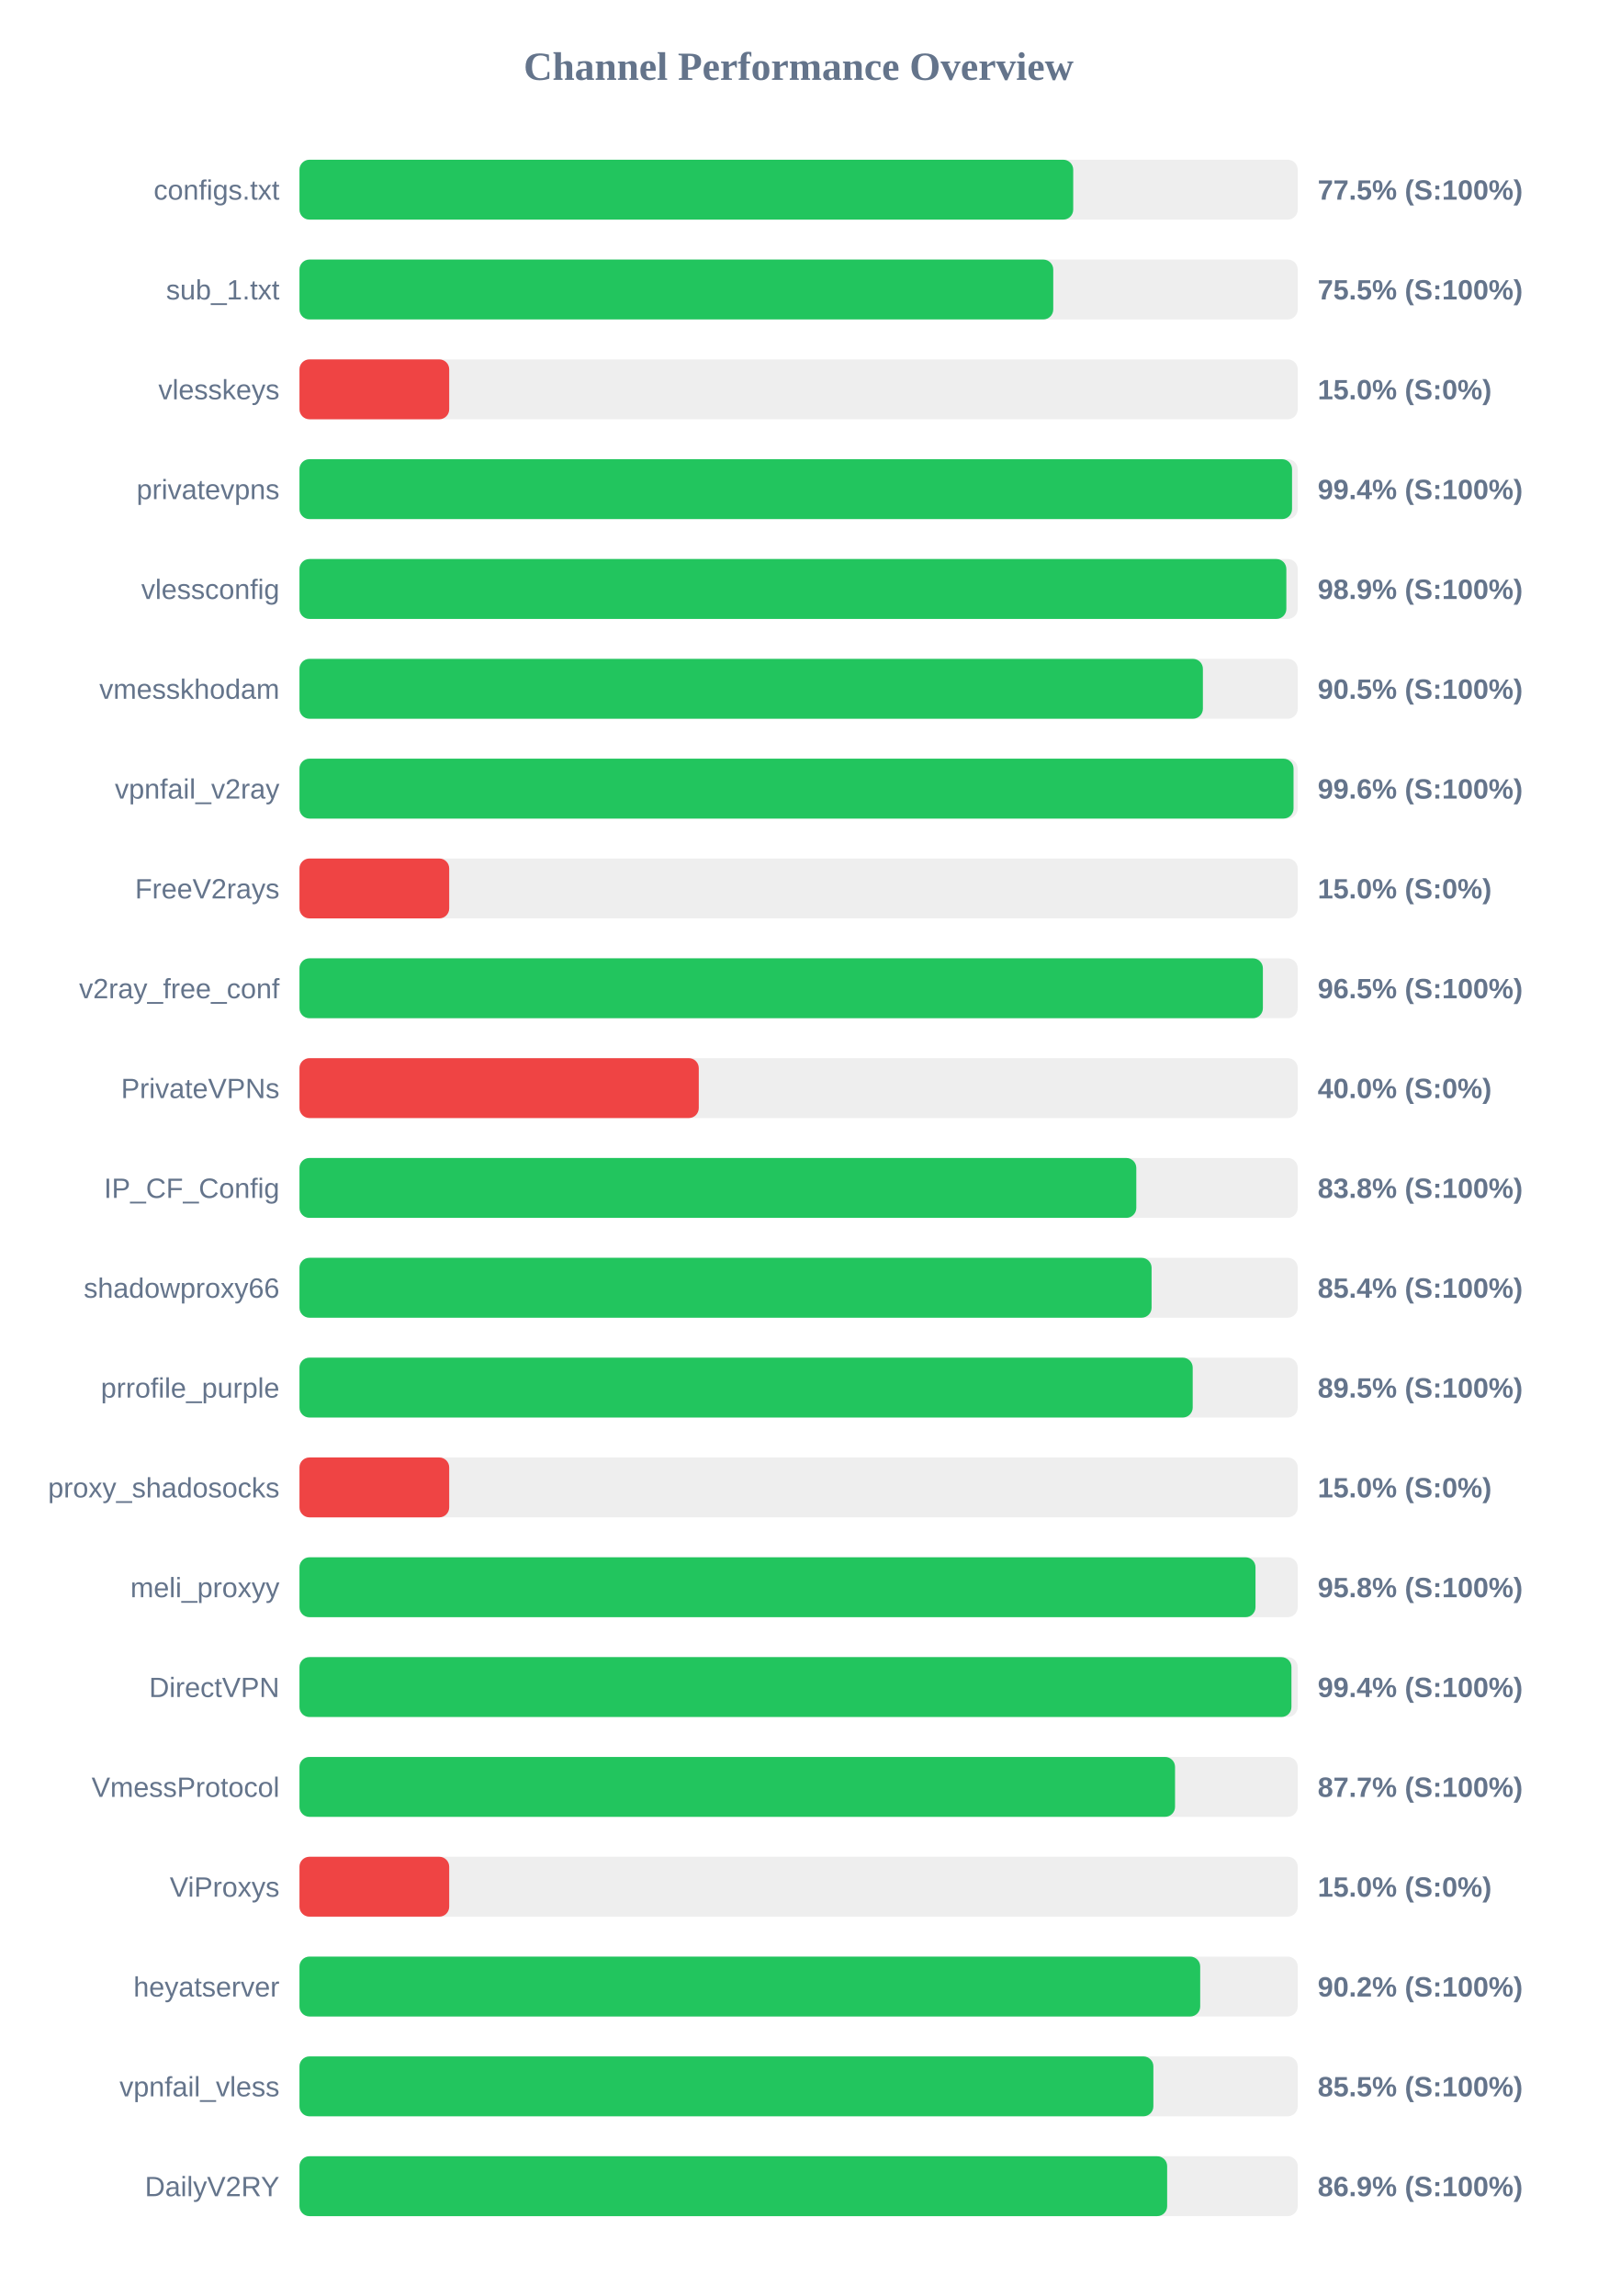
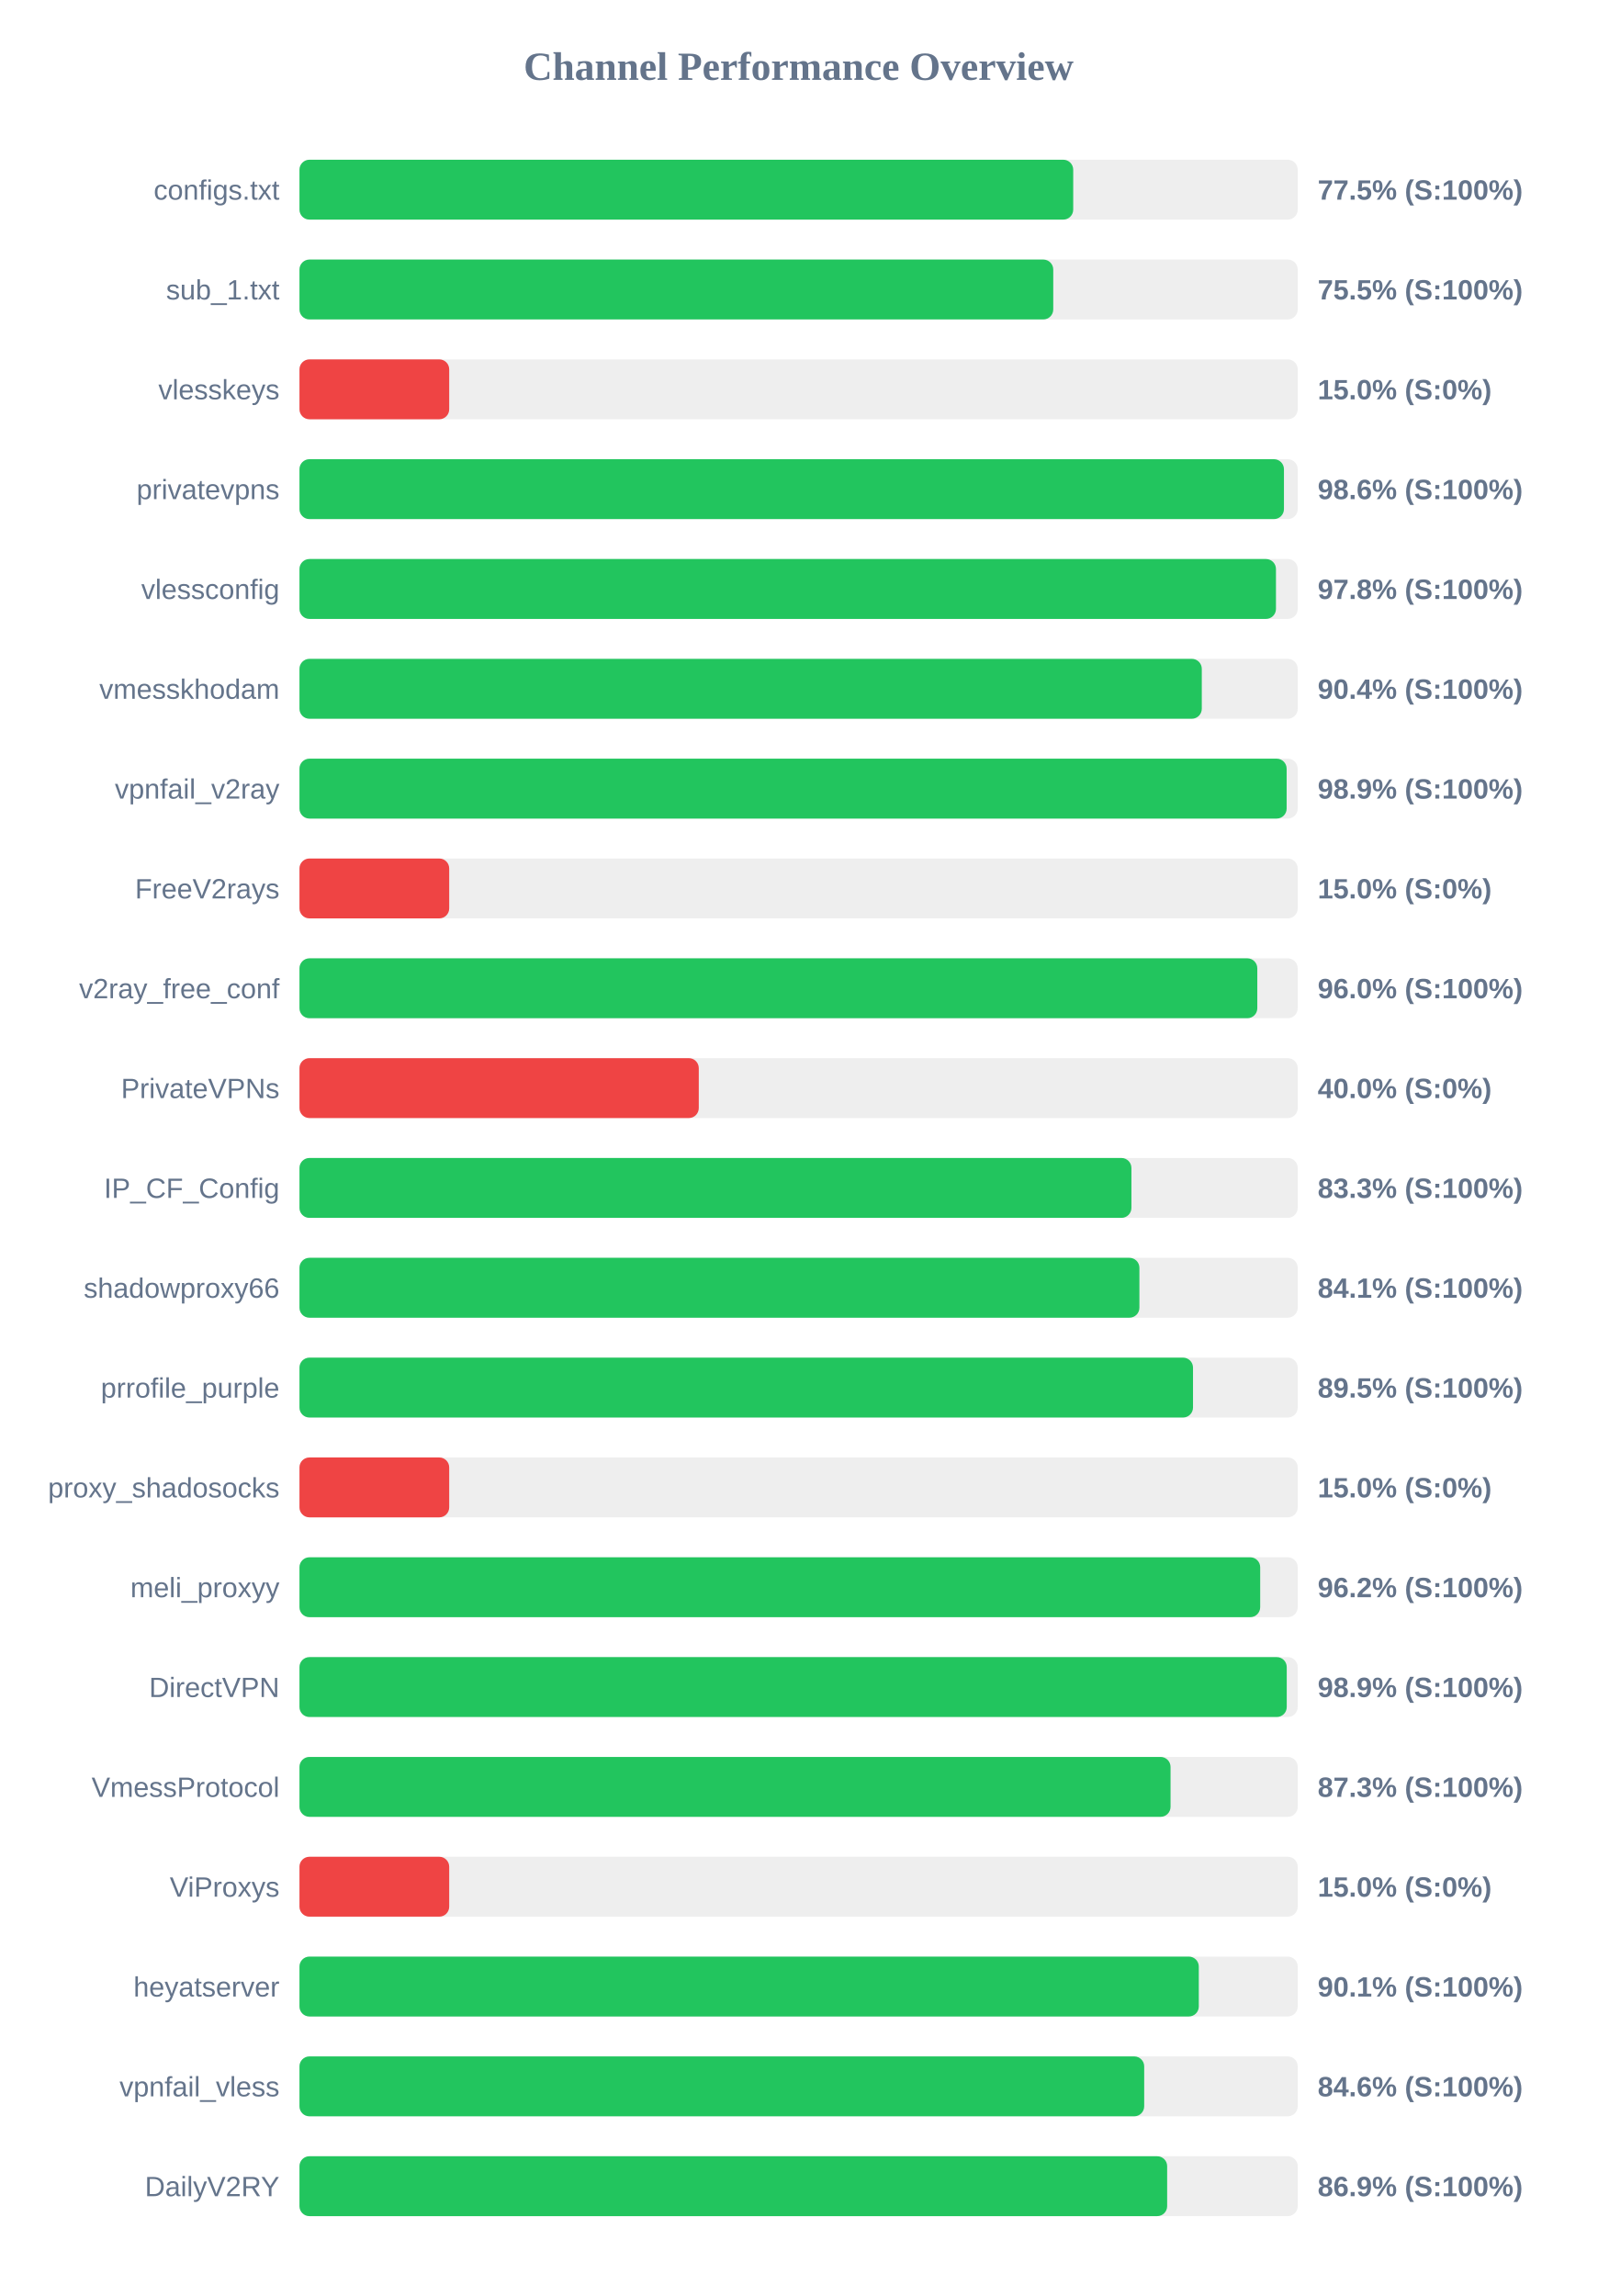
<svg xmlns="http://www.w3.org/2000/svg" width="800" height="1150" version="1.1">
  <style>
        .row { font: 14px Arial; fill: #64748b; }
        .score { font: bold 14px Arial; fill: #64748b; }
    </style>
  <text x="400" y="40" text-anchor="middle" font-size="20px" font-weight="bold" fill="#64748b">Channel Performance Overview</text>
  <rect x="150" y="80" width="500" height="30" fill="#eee" rx="5" />
  <rect x="150" y="80" width="387.55" height="30" fill="#22c55e" rx="5" />
  <text x="140" y="100" text-anchor="end" class="row">configs.txt</text>
  <text x="660" y="100" text-anchor="start" class="score">77.5% (S:100%)</text>
  <rect x="150" y="130" width="500" height="30" fill="#eee" rx="5" />
  <rect x="150" y="130" width="377.55" height="30" fill="#22c55e" rx="5" />
  <text x="140" y="150" text-anchor="end" class="row">sub_1.txt</text>
  <text x="660" y="150" text-anchor="start" class="score">75.5% (S:100%)</text>
  <rect x="150" y="180" width="500" height="30" fill="#eee" rx="5" />
  <rect x="150" y="180" width="75.0" height="30" fill="#ef4444" rx="5" />
  <text x="140" y="200" text-anchor="end" class="row">vlesskeys</text>
  <text x="660" y="200" text-anchor="start" class="score">15.0% (S:0%)</text>
  <rect x="150" y="230" width="500" height="30" fill="#eee" rx="5" />
-   <rect x="150" y="230" width="497.15" height="30" fill="#22c55e" rx="5" />
+   <rect x="150" y="230" width="493.1" height="30" fill="#22c55e" rx="5" />
  <text x="140" y="250" text-anchor="end" class="row">privatevpns</text>
-   <text x="660" y="250" text-anchor="start" class="score">99.4% (S:100%)</text>
+   <text x="660" y="250" text-anchor="start" class="score">98.6% (S:100%)</text>
  <rect x="150" y="280" width="500" height="30" fill="#eee" rx="5" />
-   <rect x="150" y="280" width="494.3" height="30" fill="#22c55e" rx="5" />
+   <rect x="150" y="280" width="489.1" height="30" fill="#22c55e" rx="5" />
  <text x="140" y="300" text-anchor="end" class="row">vlessconfig</text>
-   <text x="660" y="300" text-anchor="start" class="score">98.9% (S:100%)</text>
+   <text x="660" y="300" text-anchor="start" class="score">97.8% (S:100%)</text>
  <rect x="150" y="330" width="500" height="30" fill="#eee" rx="5" />
-   <rect x="150" y="330" width="452.5" height="30" fill="#22c55e" rx="5" />
+   <rect x="150" y="330" width="451.95" height="30" fill="#22c55e" rx="5" />
  <text x="140" y="350" text-anchor="end" class="row">vmesskhodam</text>
-   <text x="660" y="350" text-anchor="start" class="score">90.5% (S:100%)</text>
+   <text x="660" y="350" text-anchor="start" class="score">90.4% (S:100%)</text>
  <rect x="150" y="380" width="500" height="30" fill="#eee" rx="5" />
-   <rect x="150" y="380" width="497.9" height="30" fill="#22c55e" rx="5" />
+   <rect x="150" y="380" width="494.45" height="30" fill="#22c55e" rx="5" />
  <text x="140" y="400" text-anchor="end" class="row">vpnfail_v2ray</text>
-   <text x="660" y="400" text-anchor="start" class="score">99.6% (S:100%)</text>
+   <text x="660" y="400" text-anchor="start" class="score">98.9% (S:100%)</text>
  <rect x="150" y="430" width="500" height="30" fill="#eee" rx="5" />
  <rect x="150" y="430" width="75.0" height="30" fill="#ef4444" rx="5" />
  <text x="140" y="450" text-anchor="end" class="row">FreeV2rays</text>
  <text x="660" y="450" text-anchor="start" class="score">15.0% (S:0%)</text>
  <rect x="150" y="480" width="500" height="30" fill="#eee" rx="5" />
-   <rect x="150" y="480" width="482.55" height="30" fill="#22c55e" rx="5" />
+   <rect x="150" y="480" width="479.75" height="30" fill="#22c55e" rx="5" />
  <text x="140" y="500" text-anchor="end" class="row">v2ray_free_conf</text>
-   <text x="660" y="500" text-anchor="start" class="score">96.5% (S:100%)</text>
+   <text x="660" y="500" text-anchor="start" class="score">96.0% (S:100%)</text>
  <rect x="150" y="530" width="500" height="30" fill="#eee" rx="5" />
  <rect x="150" y="530" width="200.0" height="30" fill="#ef4444" rx="5" />
  <text x="140" y="550" text-anchor="end" class="row">PrivateVPNs</text>
  <text x="660" y="550" text-anchor="start" class="score">40.0% (S:0%)</text>
  <rect x="150" y="580" width="500" height="30" fill="#eee" rx="5" />
-   <rect x="150" y="580" width="419.15" height="30" fill="#22c55e" rx="5" />
+   <rect x="150" y="580" width="416.7" height="30" fill="#22c55e" rx="5" />
  <text x="140" y="600" text-anchor="end" class="row">IP_CF_Config</text>
-   <text x="660" y="600" text-anchor="start" class="score">83.8% (S:100%)</text>
+   <text x="660" y="600" text-anchor="start" class="score">83.3% (S:100%)</text>
  <rect x="150" y="630" width="500" height="30" fill="#eee" rx="5" />
-   <rect x="150" y="630" width="426.8" height="30" fill="#22c55e" rx="5" />
+   <rect x="150" y="630" width="420.7" height="30" fill="#22c55e" rx="5" />
  <text x="140" y="650" text-anchor="end" class="row">shadowproxy66</text>
-   <text x="660" y="650" text-anchor="start" class="score">85.4% (S:100%)</text>
+   <text x="660" y="650" text-anchor="start" class="score">84.1% (S:100%)</text>
  <rect x="150" y="680" width="500" height="30" fill="#eee" rx="5" />
-   <rect x="150" y="680" width="447.4" height="30" fill="#22c55e" rx="5" />
+   <rect x="150" y="680" width="447.55" height="30" fill="#22c55e" rx="5" />
  <text x="140" y="700" text-anchor="end" class="row">prrofile_purple</text>
  <text x="660" y="700" text-anchor="start" class="score">89.5% (S:100%)</text>
  <rect x="150" y="730" width="500" height="30" fill="#eee" rx="5" />
  <rect x="150" y="730" width="75.0" height="30" fill="#ef4444" rx="5" />
  <text x="140" y="750" text-anchor="end" class="row">proxy_shadosocks</text>
  <text x="660" y="750" text-anchor="start" class="score">15.0% (S:0%)</text>
  <rect x="150" y="780" width="500" height="30" fill="#eee" rx="5" />
-   <rect x="150" y="780" width="478.85" height="30" fill="#22c55e" rx="5" />
+   <rect x="150" y="780" width="481.2" height="30" fill="#22c55e" rx="5" />
  <text x="140" y="800" text-anchor="end" class="row">meli_proxyy</text>
-   <text x="660" y="800" text-anchor="start" class="score">95.8% (S:100%)</text>
+   <text x="660" y="800" text-anchor="start" class="score">96.2% (S:100%)</text>
  <rect x="150" y="830" width="500" height="30" fill="#eee" rx="5" />
-   <rect x="150" y="830" width="496.85" height="30" fill="#22c55e" rx="5" />
+   <rect x="150" y="830" width="494.5" height="30" fill="#22c55e" rx="5" />
  <text x="140" y="850" text-anchor="end" class="row">DirectVPN</text>
-   <text x="660" y="850" text-anchor="start" class="score">99.4% (S:100%)</text>
+   <text x="660" y="850" text-anchor="start" class="score">98.9% (S:100%)</text>
  <rect x="150" y="880" width="500" height="30" fill="#eee" rx="5" />
-   <rect x="150" y="880" width="438.55" height="30" fill="#22c55e" rx="5" />
+   <rect x="150" y="880" width="436.3" height="30" fill="#22c55e" rx="5" />
  <text x="140" y="900" text-anchor="end" class="row">VmessProtocol</text>
-   <text x="660" y="900" text-anchor="start" class="score">87.7% (S:100%)</text>
+   <text x="660" y="900" text-anchor="start" class="score">87.3% (S:100%)</text>
  <rect x="150" y="930" width="500" height="30" fill="#eee" rx="5" />
  <rect x="150" y="930" width="75.0" height="30" fill="#ef4444" rx="5" />
  <text x="140" y="950" text-anchor="end" class="row">ViProxys</text>
  <text x="660" y="950" text-anchor="start" class="score">15.0% (S:0%)</text>
  <rect x="150" y="980" width="500" height="30" fill="#eee" rx="5" />
-   <rect x="150" y="980" width="451.15" height="30" fill="#22c55e" rx="5" />
+   <rect x="150" y="980" width="450.45" height="30" fill="#22c55e" rx="5" />
  <text x="140" y="1000" text-anchor="end" class="row">heyatserver</text>
-   <text x="660" y="1000" text-anchor="start" class="score">90.2% (S:100%)</text>
+   <text x="660" y="1000" text-anchor="start" class="score">90.1% (S:100%)</text>
  <rect x="150" y="1030" width="500" height="30" fill="#eee" rx="5" />
-   <rect x="150" y="1030" width="427.7" height="30" fill="#22c55e" rx="5" />
+   <rect x="150" y="1030" width="423.1" height="30" fill="#22c55e" rx="5" />
  <text x="140" y="1050" text-anchor="end" class="row">vpnfail_vless</text>
-   <text x="660" y="1050" text-anchor="start" class="score">85.5% (S:100%)</text>
+   <text x="660" y="1050" text-anchor="start" class="score">84.6% (S:100%)</text>
  <rect x="150" y="1080" width="500" height="30" fill="#eee" rx="5" />
  <rect x="150" y="1080" width="434.6" height="30" fill="#22c55e" rx="5" />
  <text x="140" y="1100" text-anchor="end" class="row">DailyV2RY</text>
  <text x="660" y="1100" text-anchor="start" class="score">86.9% (S:100%)</text>
</svg>
